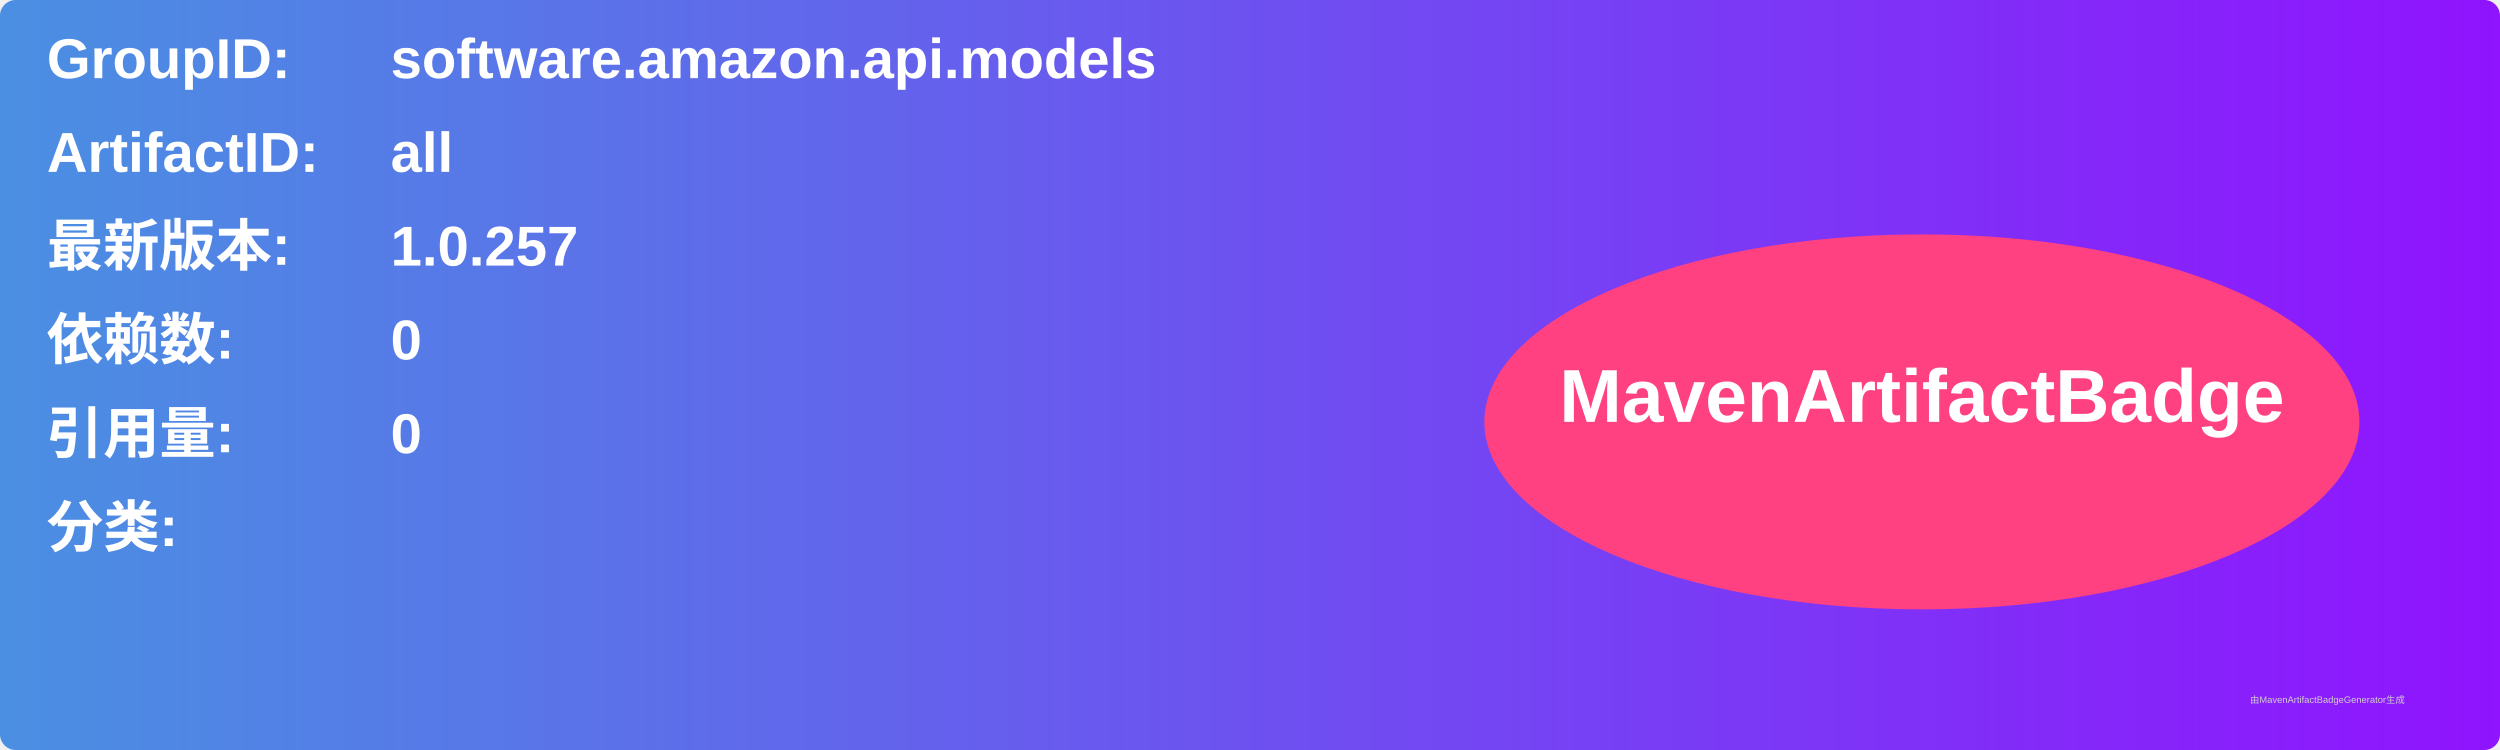
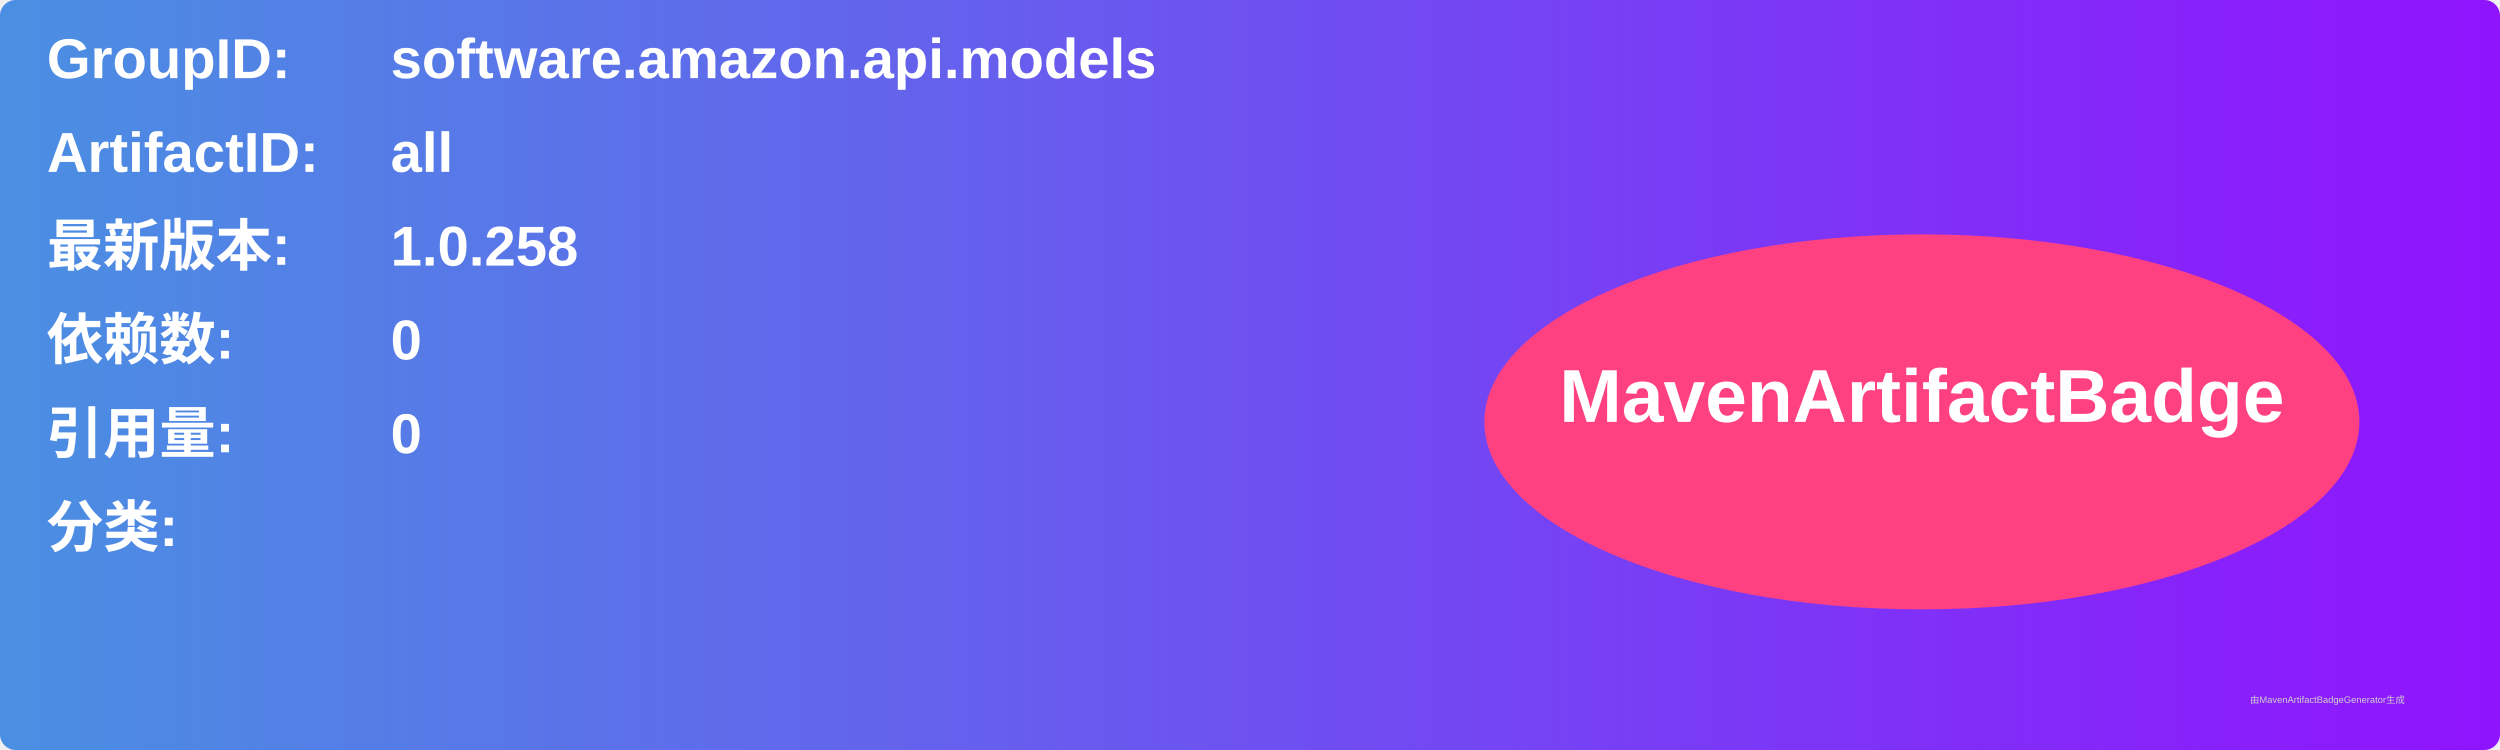
<svg xmlns="http://www.w3.org/2000/svg" width="800" height="240" viewBox="0 0 800 240">
  <linearGradient id="grad" x1="0%" y1="0%" x2="100%" y2="0%">
    <stop offset="0%" stop-color="#4a90e2" />
    <stop offset="100%" stop-color="#9013fe" />
  </linearGradient>
  <rect width="100%" height="100%" rx="5" ry="5" fill="url(#grad)" />
  <g transform="translate(15, 15)">
    <text x="0" y="10" font-family="Arial" font-size="18" fill="white" font-weight="bold" width="260">GroupID:</text>
    <text x="110" y="10" font-family="Arial" font-size="18" fill="white" font-weight="bold" width="460">software.amazon.api.models</text>
    <text x="0" y="40" font-family="Arial" font-size="18" fill="white" font-weight="bold" width="260">ArtifactID:</text>
    <text x="110" y="40" font-family="Arial" font-size="18" fill="white" font-weight="bold" width="460">all</text>
    <text x="0" y="70" font-family="Arial" font-size="18" fill="white" font-weight="bold">最新版本:</text>
    <text x="110" y="70" font-family="Arial" font-size="18" fill="white" font-weight="bold">
-       <tspan font-weight="bold">1.0.257</tspan>
+       <tspan font-weight="bold">1.0.258</tspan>
    </text>
    <text x="0" y="100" font-family="Arial" font-size="18" fill="white" font-weight="bold">依赖数: </text>
    <text x="110" y="100" font-family="Arial" font-size="18" fill="white">
      <tspan font-weight="bold">0</tspan>
    </text>
    <text x="0" y="130" font-family="Arial" font-size="18" fill="white" font-weight="bold">引用量: </text>
    <text x="110" y="130" font-family="Arial" font-size="18" fill="white">
      <tspan font-weight="bold">0</tspan>
    </text>
    <text x="0" y="160" font-family="Arial" font-size="18" fill="white" font-weight="bold">分类:</text>
    <text x="10" y="190" font-family="Arial" font-size="10" fill="white">
      <tspan font-weight="bold" />
    </text>
    <ellipse cx="600" cy="120" rx="140" ry="60" fill="#ff4081" />
    <text x="600" y="120" text-anchor="middle" font-family="Arial" font-size="24" fill="white" font-weight="bold">MavenArtifactBadge</text>
  </g>
  <text x="720" y="225" font-family="Arial" font-size="3" fill="#d0d0d0">由MavenArtifactBadgeGenerator生成</text>
</svg>
